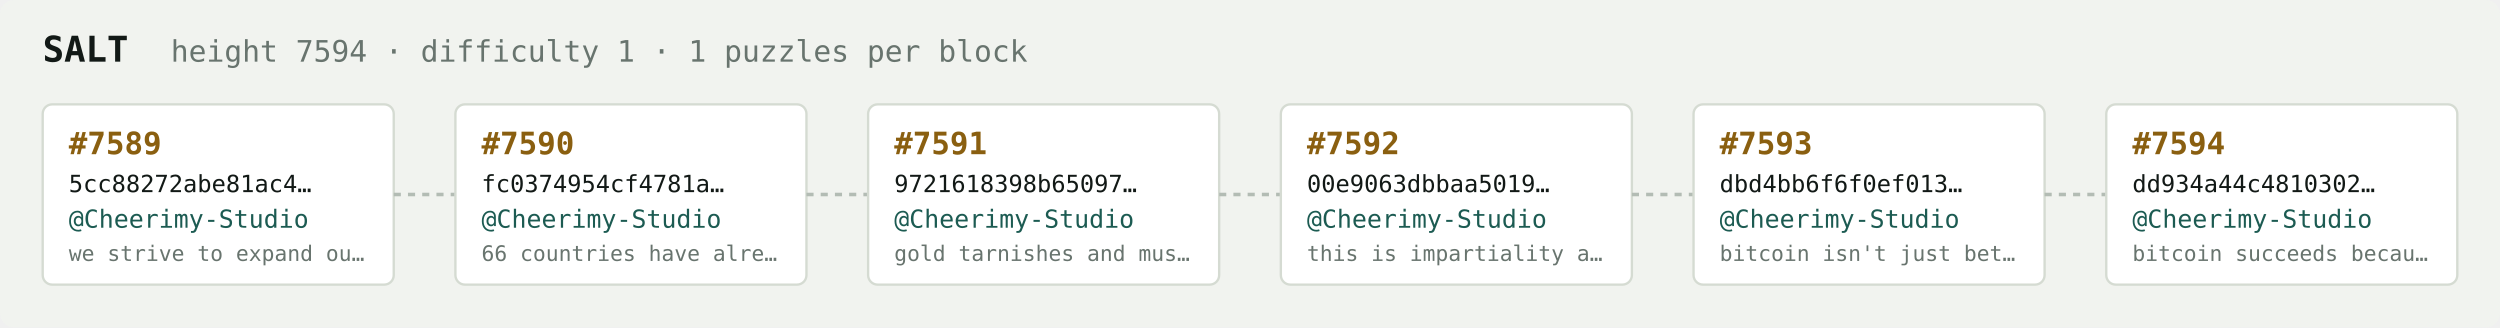
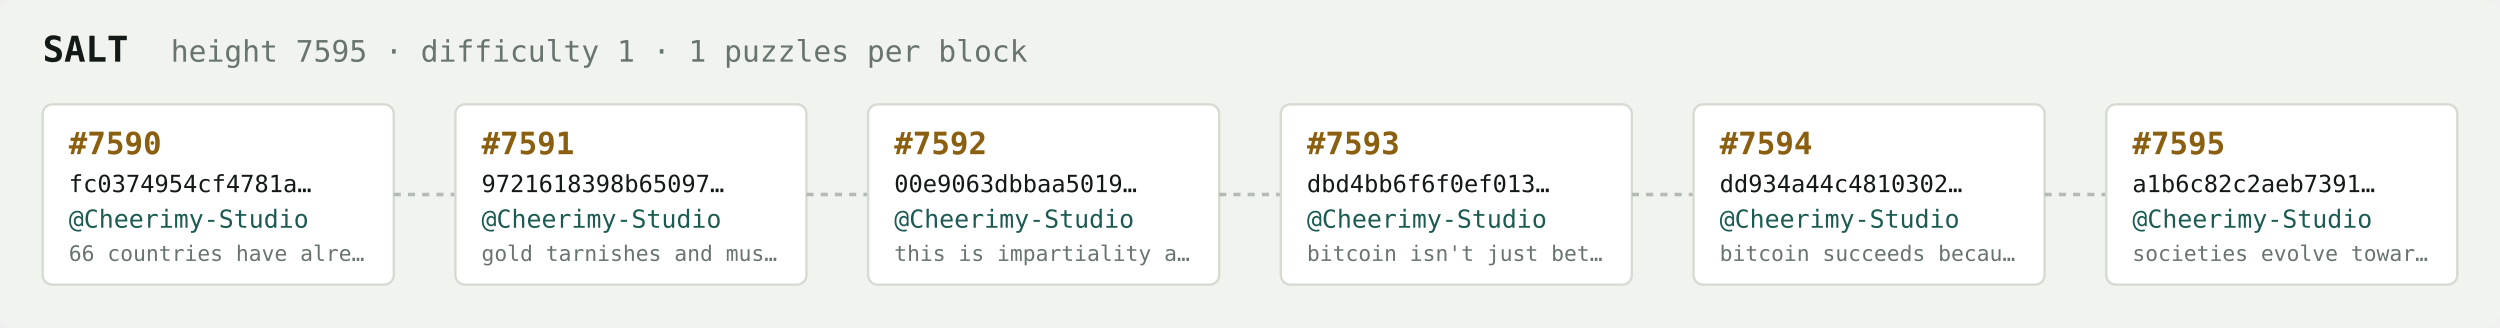
<svg xmlns="http://www.w3.org/2000/svg" width="1054" height="138" viewBox="0 0 1054 138" font-family="ui-monospace,SFMono-Regular,Menlo,monospace">
  <rect fill="#f1f3ef" width="1054" height="138" rx="6" />
  <text x="18" y="26" fill="#121916" font-size="15" font-weight="700">SALT</text>
-   <text x="72" y="26" fill="#68746e" font-size="12.5">height 7594 · difficulty 1 · 1 puzzles per block</text>
+   <text x="72" y="26" fill="#68746e" font-size="12.5">height 7595 · difficulty 1 · 1 puzzles per block</text>
  <rect x="18" y="44" width="148" height="76" rx="4" fill="#ffffff" stroke="#d5dbd2" stroke-width="1" />
-   <text x="29" y="65" fill="#8a5f10" font-size="13" font-weight="700">#7589</text>
-   <text x="29" y="81" fill="#121916" font-size="10">5cc88272abe81ac4…</text>
+   <text x="29" y="65" fill="#8a5f10" font-size="13" font-weight="700">#7590</text>
+   <text x="29" y="81" fill="#121916" font-size="10">fc0374954cf4781a…</text>
  <text x="29" y="96" fill="#1c5b52" font-size="10.5">@Cheerimy-Studio</text>
-   <text x="29" y="110" fill="#68746e" font-size="9">we strive to expand ou…</text>
+   <text x="29" y="110" fill="#68746e" font-size="9">66 countries have alre…</text>
  <line x1="166" y1="82.0" x2="192" y2="82.0" stroke="#b3bcb4" stroke-width="1.5" stroke-dasharray="3 3" />
  <rect x="192" y="44" width="148" height="76" rx="4" fill="#ffffff" stroke="#d5dbd2" stroke-width="1" />
-   <text x="203" y="65" fill="#8a5f10" font-size="13" font-weight="700">#7590</text>
-   <text x="203" y="81" fill="#121916" font-size="10">fc0374954cf4781a…</text>
+   <text x="203" y="65" fill="#8a5f10" font-size="13" font-weight="700">#7591</text>
+   <text x="203" y="81" fill="#121916" font-size="10">9721618398b65097…</text>
  <text x="203" y="96" fill="#1c5b52" font-size="10.5">@Cheerimy-Studio</text>
-   <text x="203" y="110" fill="#68746e" font-size="9">66 countries have alre…</text>
+   <text x="203" y="110" fill="#68746e" font-size="9">gold tarnishes and mus…</text>
  <line x1="340" y1="82.0" x2="366" y2="82.0" stroke="#b3bcb4" stroke-width="1.5" stroke-dasharray="3 3" />
  <rect x="366" y="44" width="148" height="76" rx="4" fill="#ffffff" stroke="#d5dbd2" stroke-width="1" />
-   <text x="377" y="65" fill="#8a5f10" font-size="13" font-weight="700">#7591</text>
-   <text x="377" y="81" fill="#121916" font-size="10">9721618398b65097…</text>
+   <text x="377" y="65" fill="#8a5f10" font-size="13" font-weight="700">#7592</text>
+   <text x="377" y="81" fill="#121916" font-size="10">00e9063dbbaa5019…</text>
  <text x="377" y="96" fill="#1c5b52" font-size="10.5">@Cheerimy-Studio</text>
-   <text x="377" y="110" fill="#68746e" font-size="9">gold tarnishes and mus…</text>
+   <text x="377" y="110" fill="#68746e" font-size="9">this is impartiality a…</text>
  <line x1="514" y1="82.0" x2="540" y2="82.0" stroke="#b3bcb4" stroke-width="1.5" stroke-dasharray="3 3" />
  <rect x="540" y="44" width="148" height="76" rx="4" fill="#ffffff" stroke="#d5dbd2" stroke-width="1" />
-   <text x="551" y="65" fill="#8a5f10" font-size="13" font-weight="700">#7592</text>
-   <text x="551" y="81" fill="#121916" font-size="10">00e9063dbbaa5019…</text>
+   <text x="551" y="65" fill="#8a5f10" font-size="13" font-weight="700">#7593</text>
+   <text x="551" y="81" fill="#121916" font-size="10">dbd4bb6f6f0ef013…</text>
  <text x="551" y="96" fill="#1c5b52" font-size="10.5">@Cheerimy-Studio</text>
-   <text x="551" y="110" fill="#68746e" font-size="9">this is impartiality a…</text>
+   <text x="551" y="110" fill="#68746e" font-size="9">bitcoin isn't just bet…</text>
  <line x1="688" y1="82.0" x2="714" y2="82.0" stroke="#b3bcb4" stroke-width="1.5" stroke-dasharray="3 3" />
  <rect x="714" y="44" width="148" height="76" rx="4" fill="#ffffff" stroke="#d5dbd2" stroke-width="1" />
-   <text x="725" y="65" fill="#8a5f10" font-size="13" font-weight="700">#7593</text>
-   <text x="725" y="81" fill="#121916" font-size="10">dbd4bb6f6f0ef013…</text>
+   <text x="725" y="65" fill="#8a5f10" font-size="13" font-weight="700">#7594</text>
+   <text x="725" y="81" fill="#121916" font-size="10">dd934a44c4810302…</text>
  <text x="725" y="96" fill="#1c5b52" font-size="10.5">@Cheerimy-Studio</text>
-   <text x="725" y="110" fill="#68746e" font-size="9">bitcoin isn't just bet…</text>
+   <text x="725" y="110" fill="#68746e" font-size="9">bitcoin succeeds becau…</text>
  <line x1="862" y1="82.0" x2="888" y2="82.0" stroke="#b3bcb4" stroke-width="1.5" stroke-dasharray="3 3" />
  <rect x="888" y="44" width="148" height="76" rx="4" fill="#ffffff" stroke="#d5dbd2" stroke-width="1" />
-   <text x="899" y="65" fill="#8a5f10" font-size="13" font-weight="700">#7594</text>
-   <text x="899" y="81" fill="#121916" font-size="10">dd934a44c4810302…</text>
+   <text x="899" y="65" fill="#8a5f10" font-size="13" font-weight="700">#7595</text>
+   <text x="899" y="81" fill="#121916" font-size="10">a1b6c82c2aeb7391…</text>
  <text x="899" y="96" fill="#1c5b52" font-size="10.5">@Cheerimy-Studio</text>
-   <text x="899" y="110" fill="#68746e" font-size="9">bitcoin succeeds becau…</text>
+   <text x="899" y="110" fill="#68746e" font-size="9">societies evolve towar…</text>
</svg>
